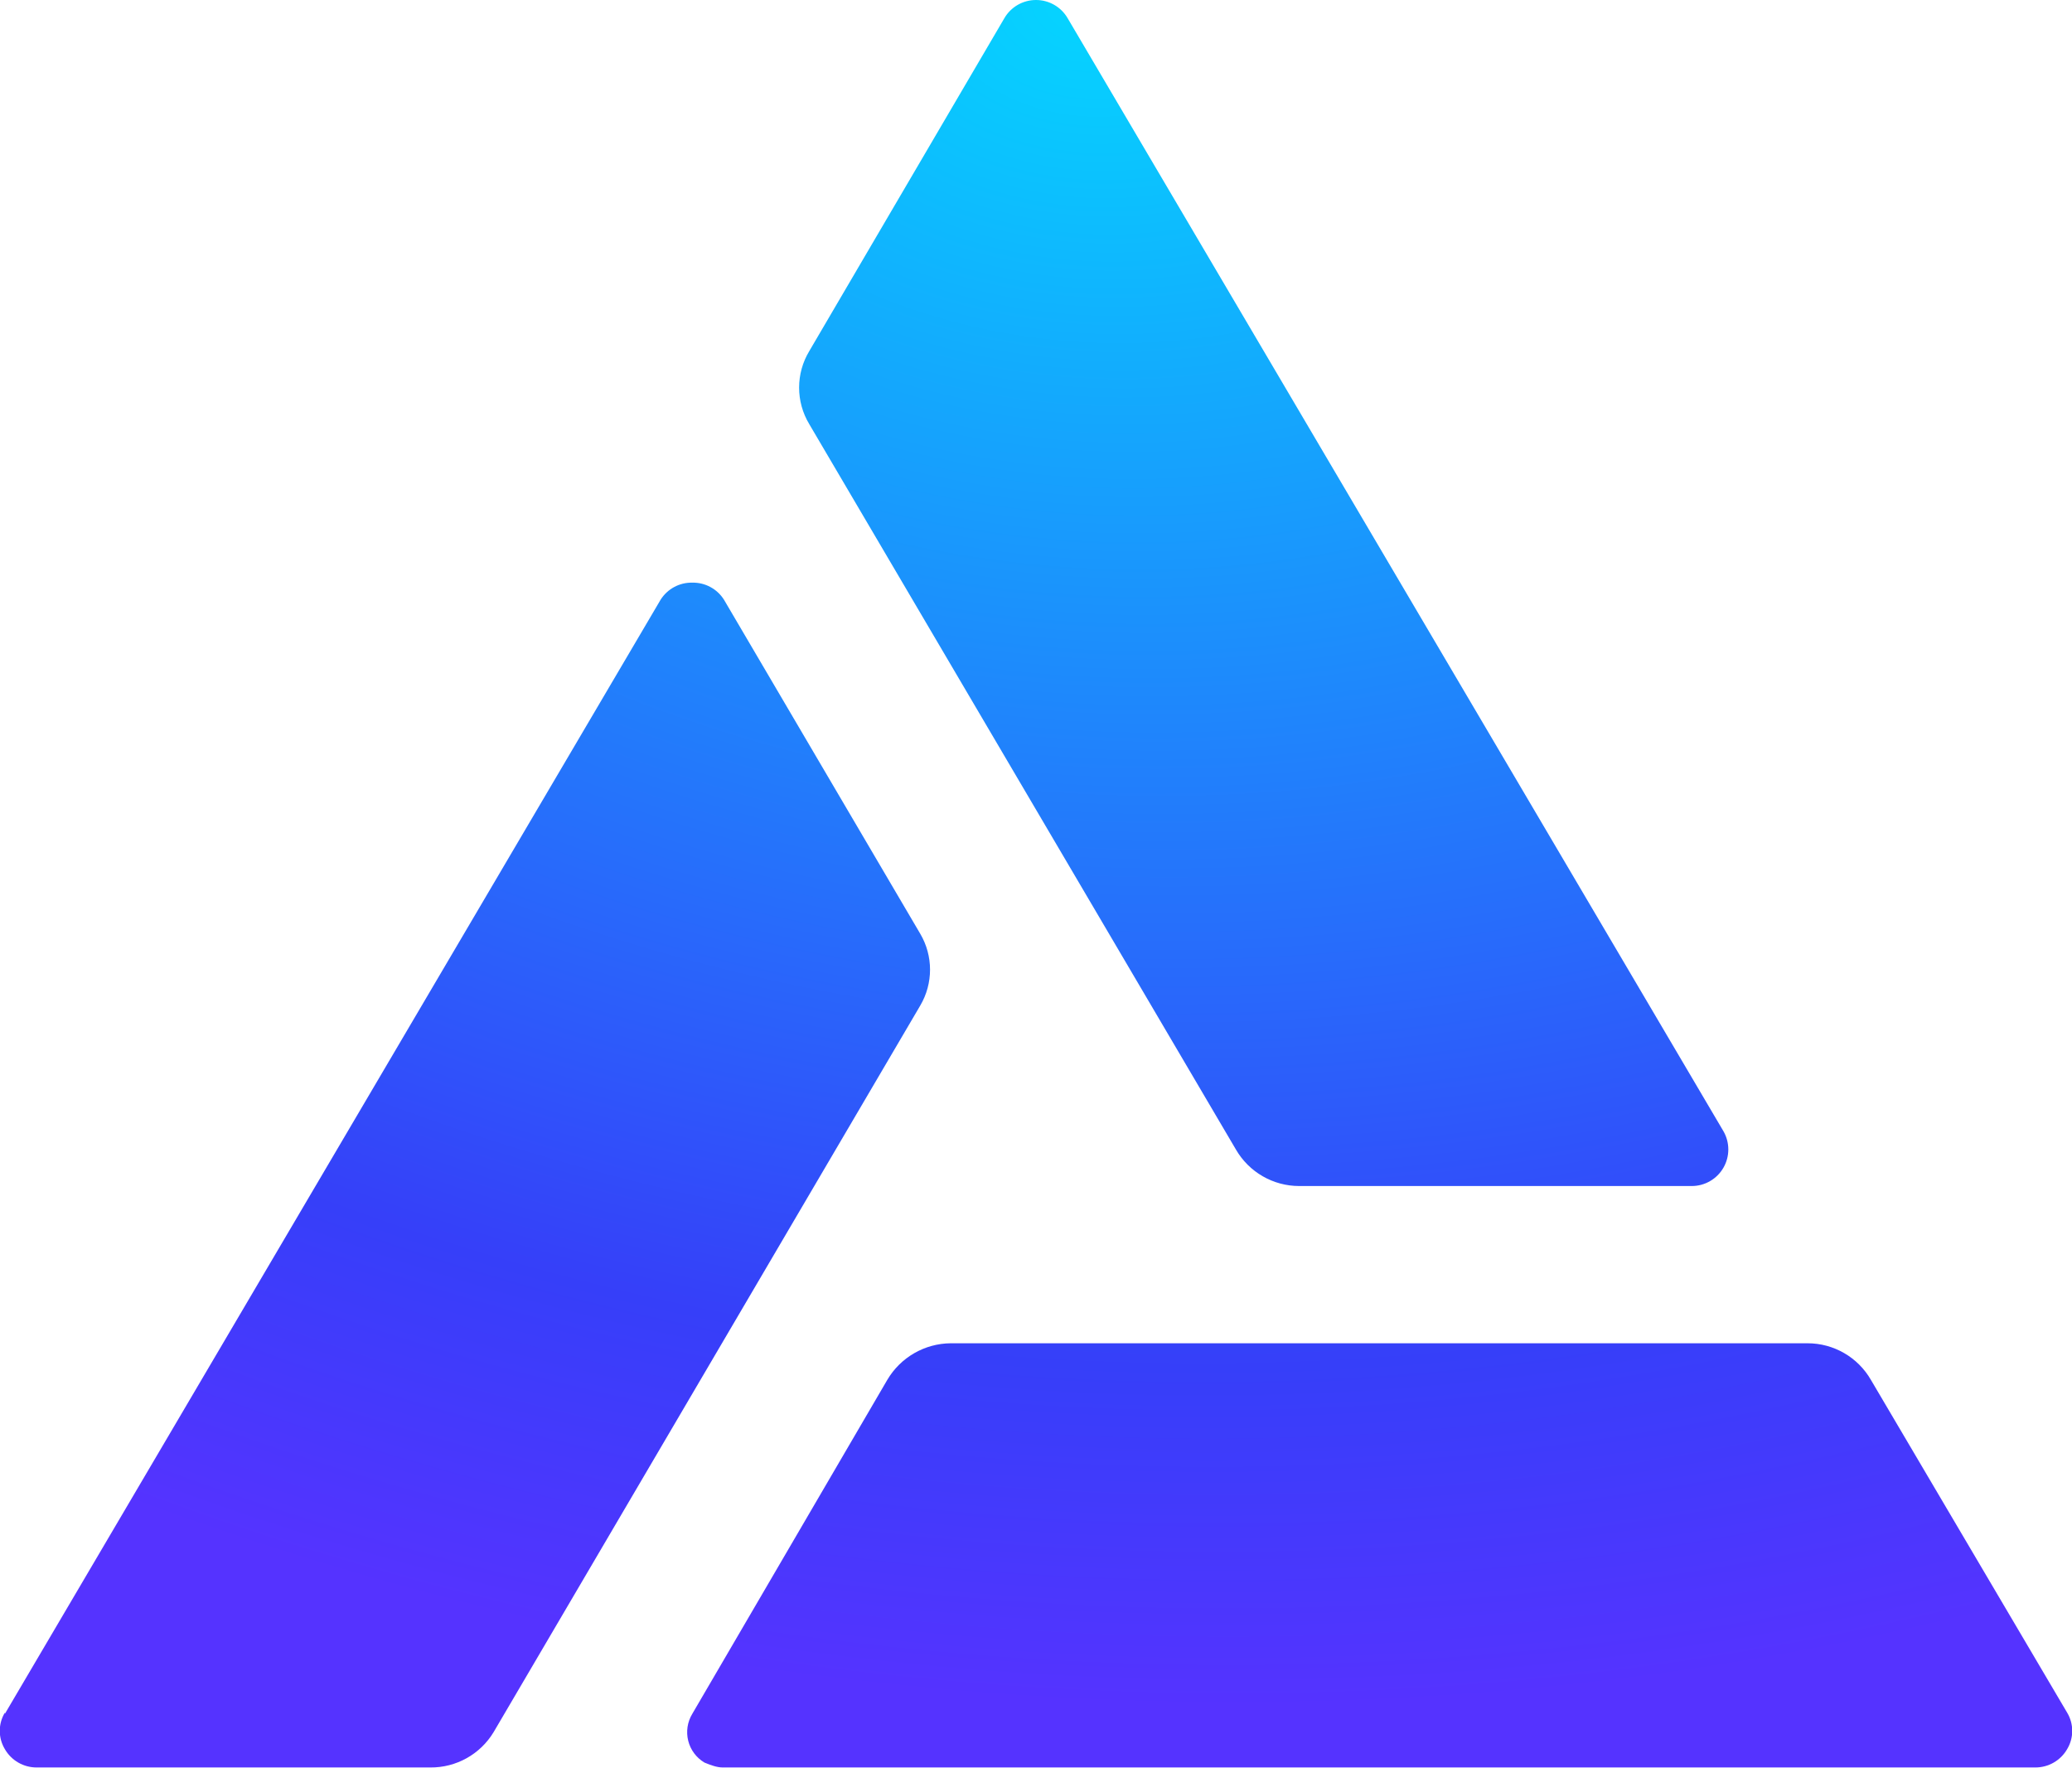
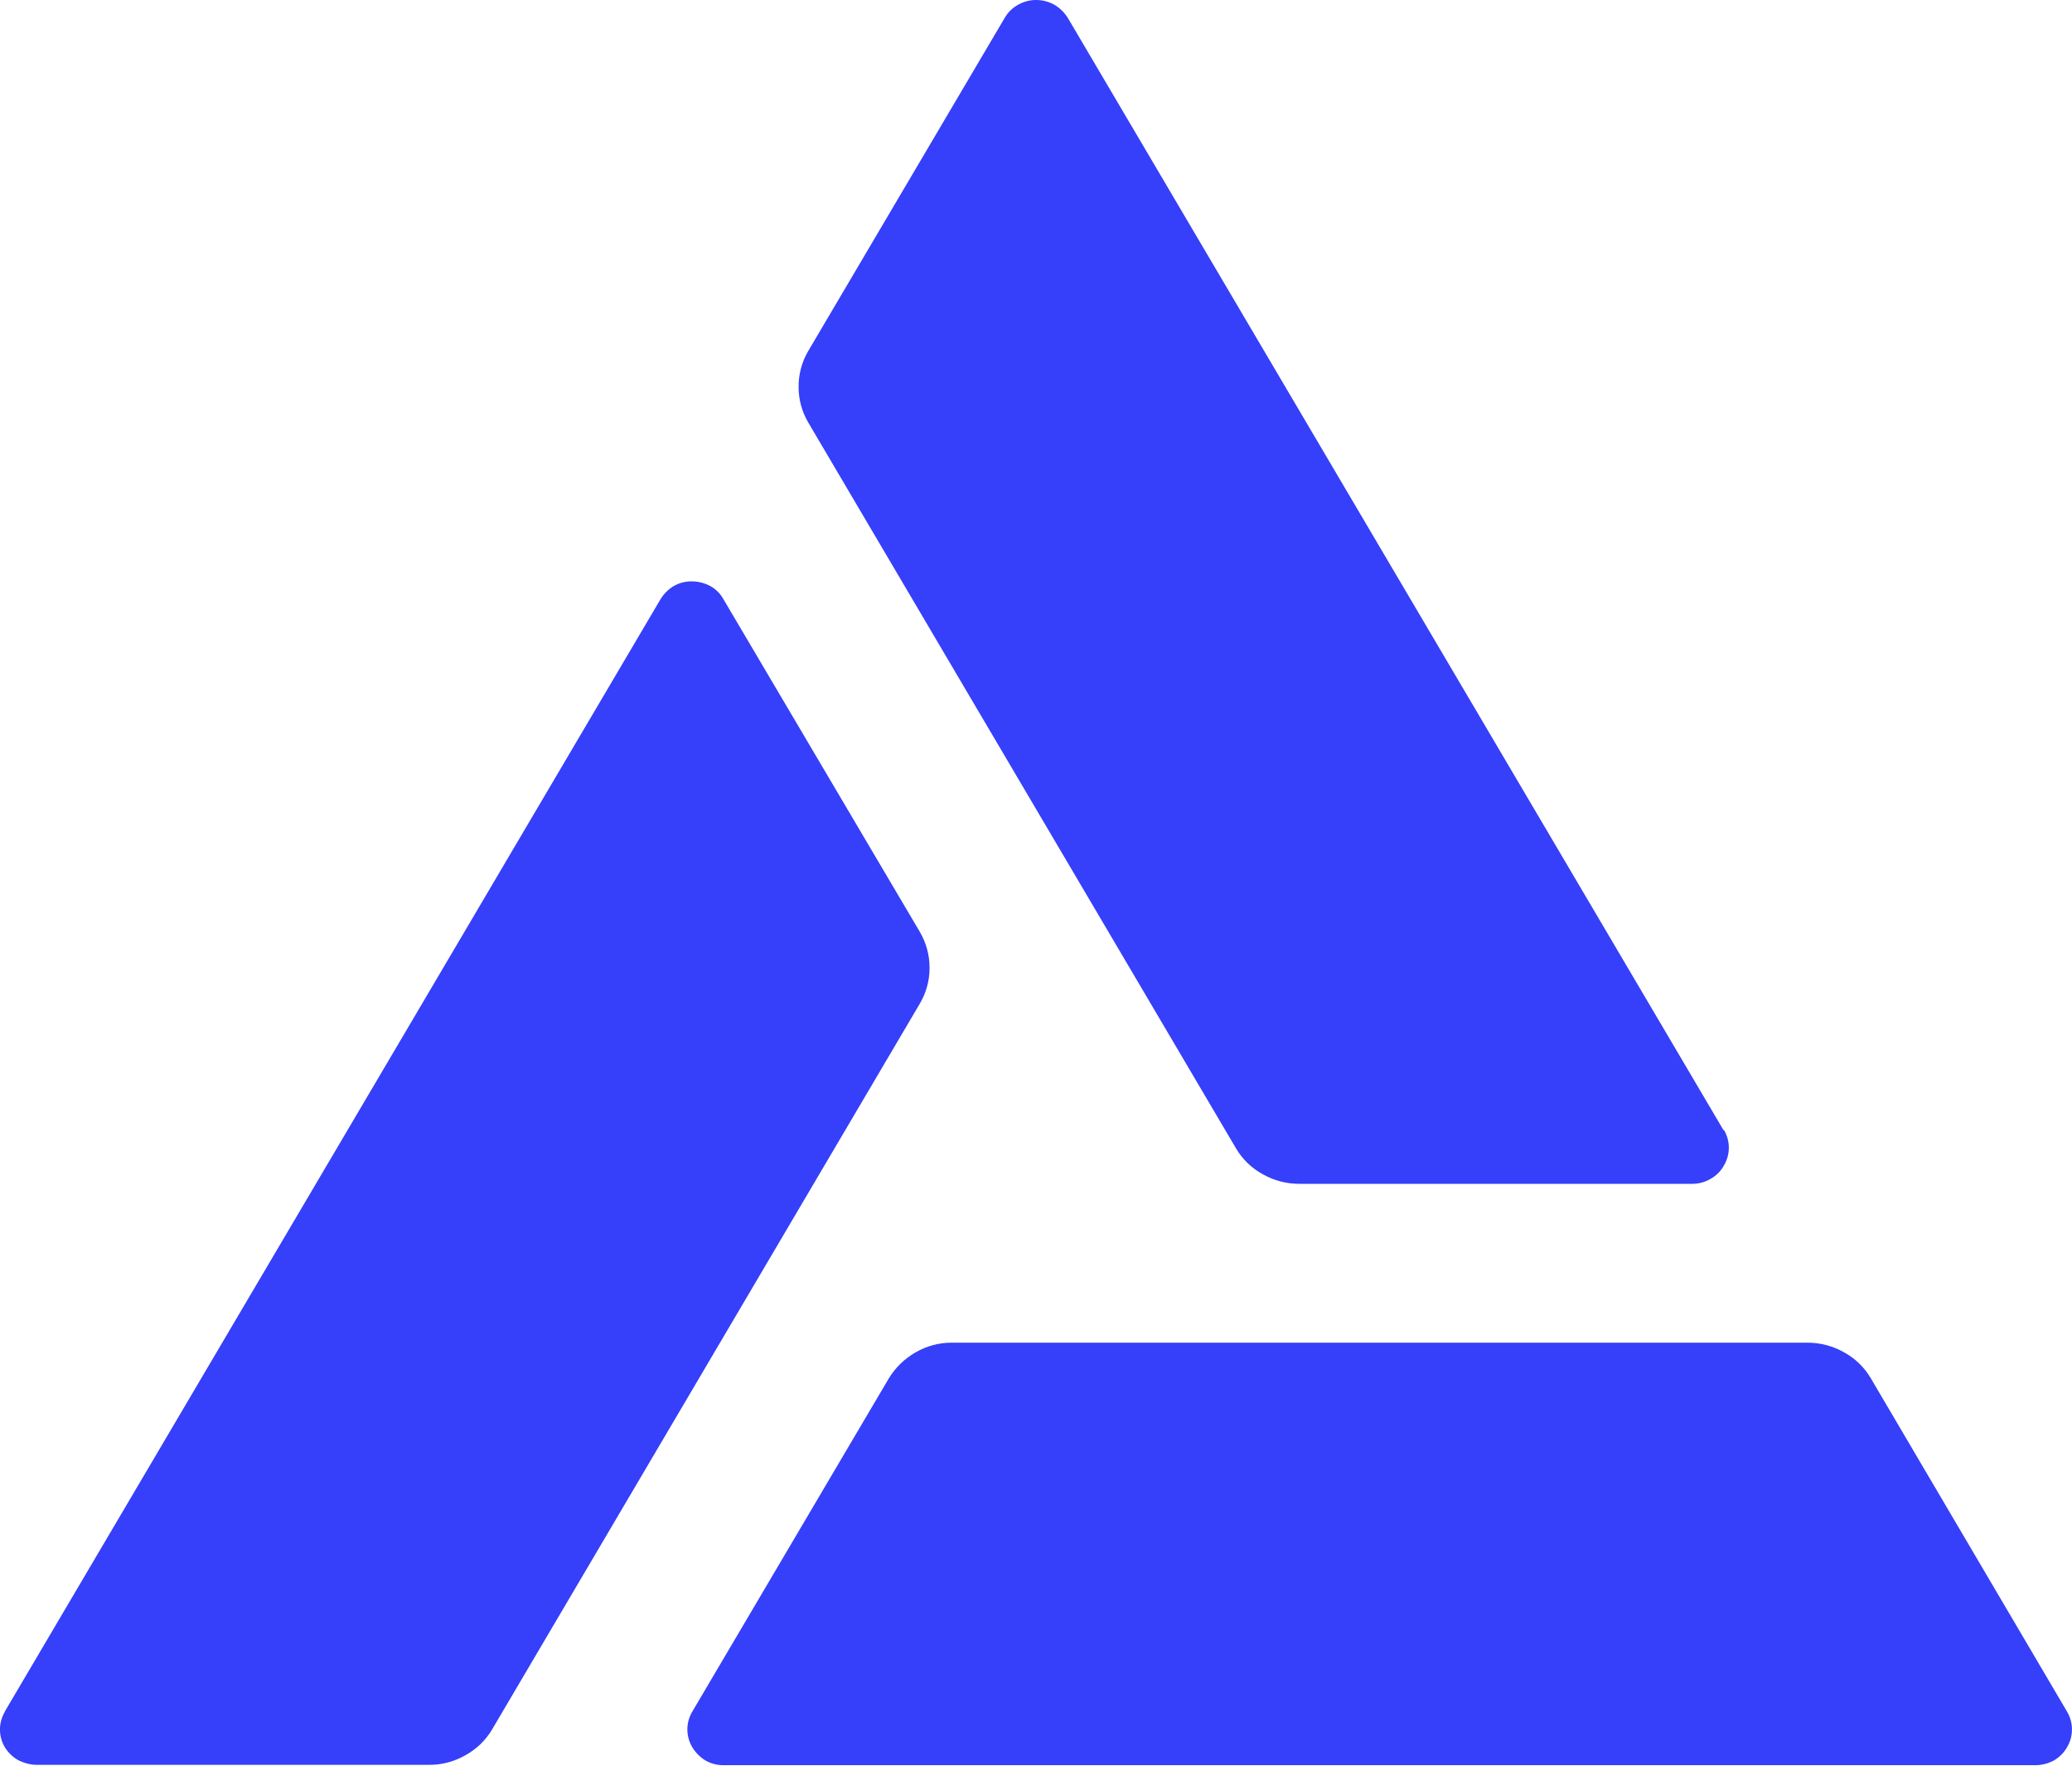
- <svg xmlns="http://www.w3.org/2000/svg" viewBox="0 0 170 145">
-   <path fill="url(#a)" d="M141.4 92.8 87.6 1.5A3 3 0 0 0 85 0a3 3 0 0 0-2.6 1.5l-16 27.3a5.8 5.8 0 0 0 0 6l35 59.5a6 6 0 0 0 5.2 3h32.2a3 3 0 0 0 2.6-1.5 3 3 0 0 0 0-3z" />
-   <path fill="url(#b)" d="m.4 140.6 53.8-91.4a3 3 0 0 1 2.6-1.4 3 3 0 0 1 2.6 1.4l16.1 27.4a5.8 5.8 0 0 1 0 5.9l-35 59.6a6 6 0 0 1-5.2 2.9H3a3 3 0 0 1-2.6-1.5 2.9 2.9 0 0 1 0-3Z" />
-   <path fill="url(#c)" d="M59.4 145H167a3 3 0 0 0 2.6-1.5 2.9 2.9 0 0 0 0-3l-16.1-27.3a6 6 0 0 0-5.2-3H78a6.1 6.1 0 0 0-5.2 3l-16 27.4a2.9 2.9 0 0 0 1 4c.5.2 1 .4 1.5.4z" />
-   <defs>
-     <radialGradient id="a" cx="0" cy="0" r="1" gradientTransform="matrix(-13 139 -188 -18 90 0)" gradientUnits="userSpaceOnUse">
-       <stop stop-color="#05D5FF" />
-       <stop offset=".8" stop-color="#363FF9" />
-       <stop offset="1" stop-color="#53F" />
-     </radialGradient>
-     <radialGradient id="b" cx="0" cy="0" r="1" gradientTransform="matrix(-13 139 -188 -18 90 0)" gradientUnits="userSpaceOnUse">
-       <stop stop-color="#05D5FF" />
-       <stop offset=".8" stop-color="#363FF9" />
-       <stop offset="1" stop-color="#53F" />
-     </radialGradient>
-     <radialGradient id="c" cx="0" cy="0" r="1" gradientTransform="matrix(-13 139 -188 -18 90 0)" gradientUnits="userSpaceOnUse">
-       <stop stop-color="#05D5FF" />
-       <stop offset=".8" stop-color="#363FF9" />
-       <stop offset="1" stop-color="#53F" />
-     </radialGradient>
-   </defs>
+ <svg xmlns="http://www.w3.org/2000/svg" fill="#363ff9" viewBox="0 0 57.91 49.35">
+   <path d="M48.17 31.59 29.85.51a1.1 1.1 0 0 0-.37-.37 1.03 1.03 0 0 0-.51-.14 1 1 0 0 0-.51.13.97.97 0 0 0-.38.37l-5.49 9.31a1.95 1.95 0 0 0-.27 1 1.95 1.95 0 0 0 .27 1l11.95 20.28c.18.31.44.56.75.73a2.06 2.06 0 0 0 1.03.27H47.3a1 1 0 0 0 .51-.14.94.94 0 0 0 .37-.37.97.97 0 0 0 0-1zM.14 47.83l18.32-31.08a1.1 1.1 0 0 1 .37-.37 1 1 0 0 1 .51-.13c.18 0 .36.05.51.13a.94.94 0 0 1 .37.37l5.49 9.3c.18.31.27.65.27 1a1.95 1.95 0 0 1-.27 1L13.76 48.33c-.18.31-.44.56-.75.73a2 2 0 0 1-1.02.27H1.03c-.18 0-.36-.05-.52-.13a1.04 1.04 0 0 1-.38-.37.97.97 0 0 1 .01-.99zm20.1 1.51h36.65c.18 0 .36-.05.51-.13a1 1 0 0 0 .37-.37.97.97 0 0 0 0-1l-5.48-9.31a1.95 1.95 0 0 0-.75-.73 2.06 2.06 0 0 0-1.03-.27h-23.9a2 2 0 0 0-1.02.27 2.1 2.1 0 0 0-.75.73l-5.49 9.31a.97.97 0 0 0 0 1 1.1 1.1 0 0 0 .37.37 1 1 0 0 0 .51.13z" />
</svg>
